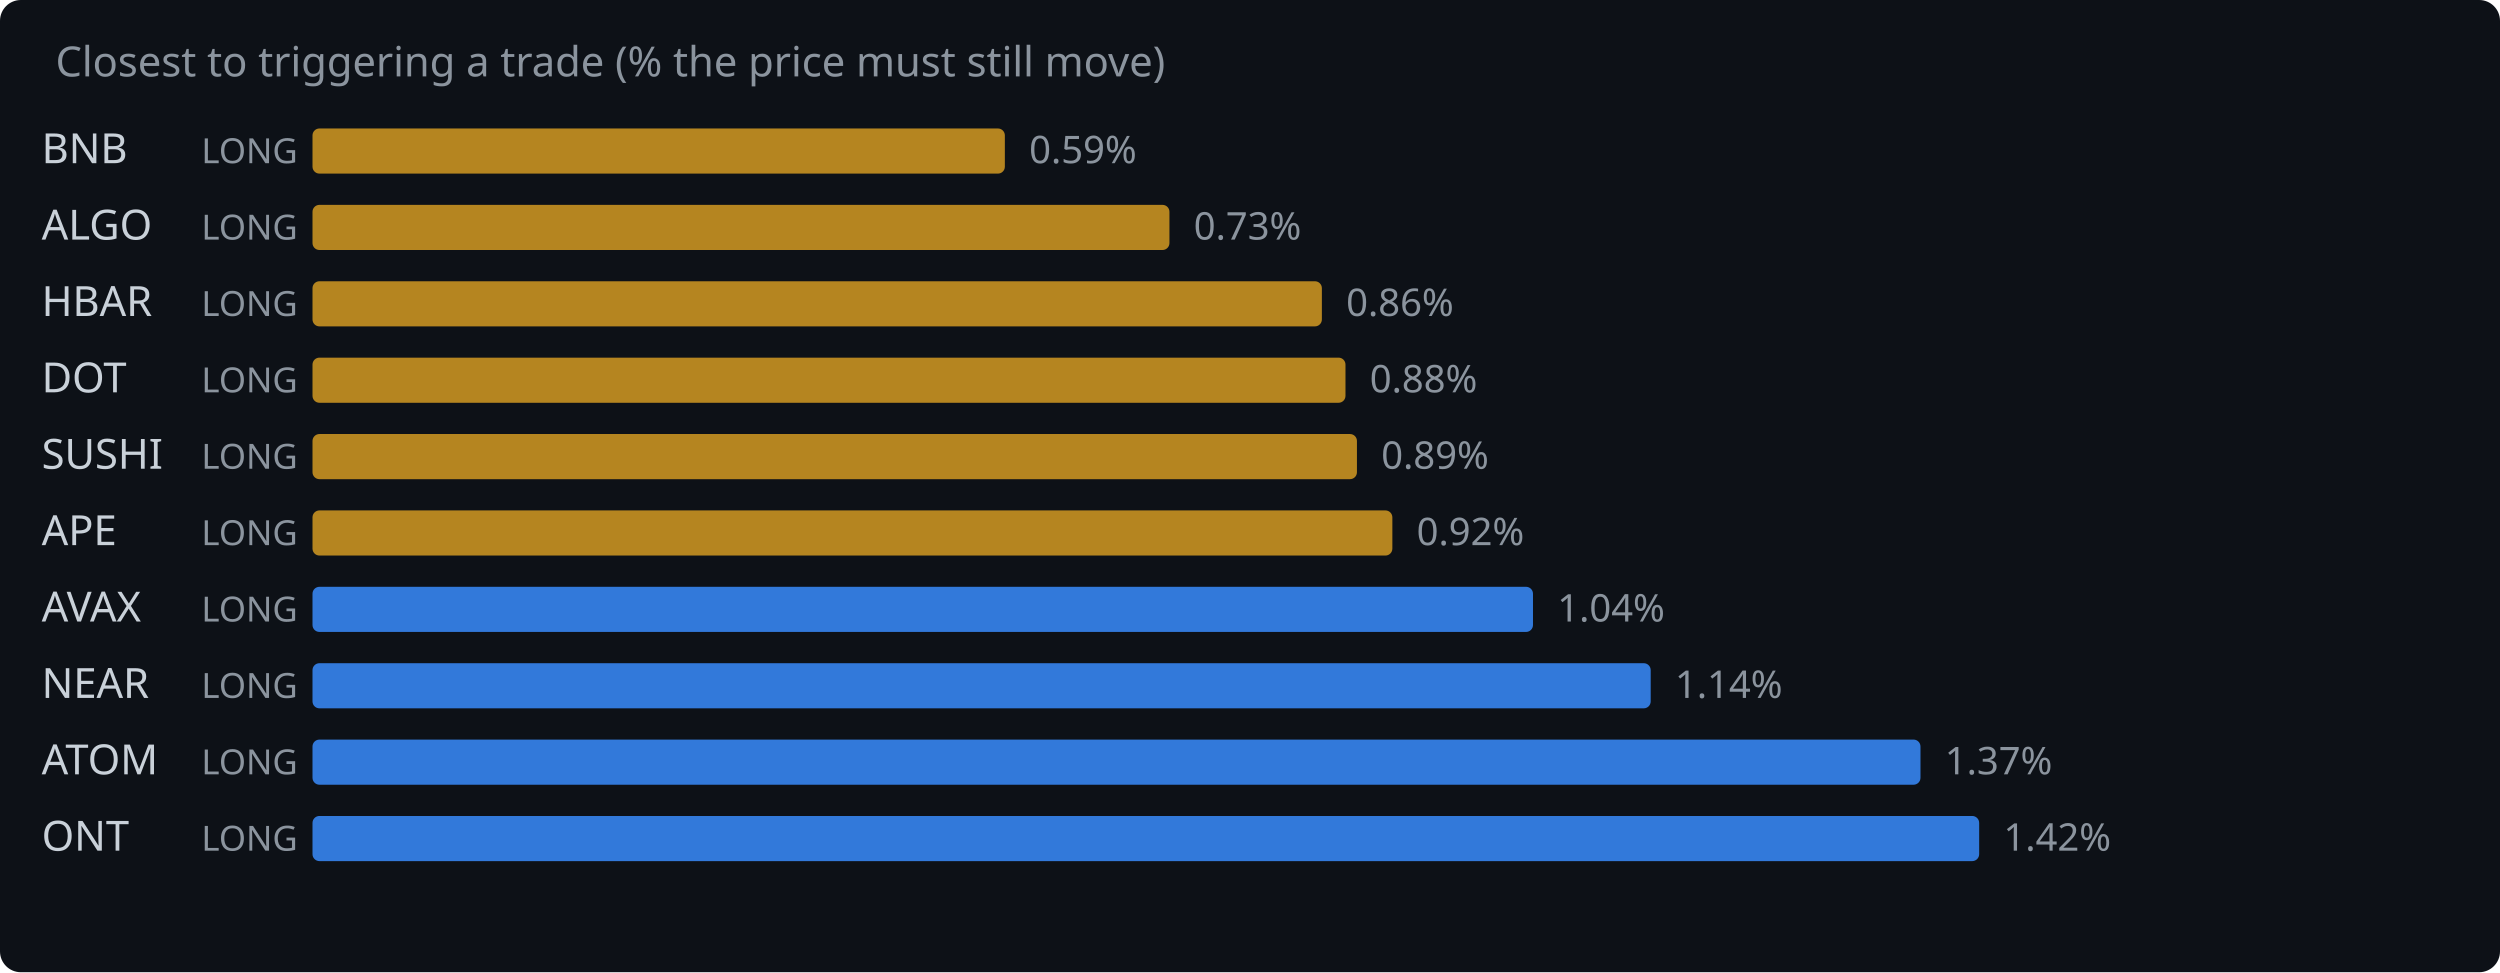
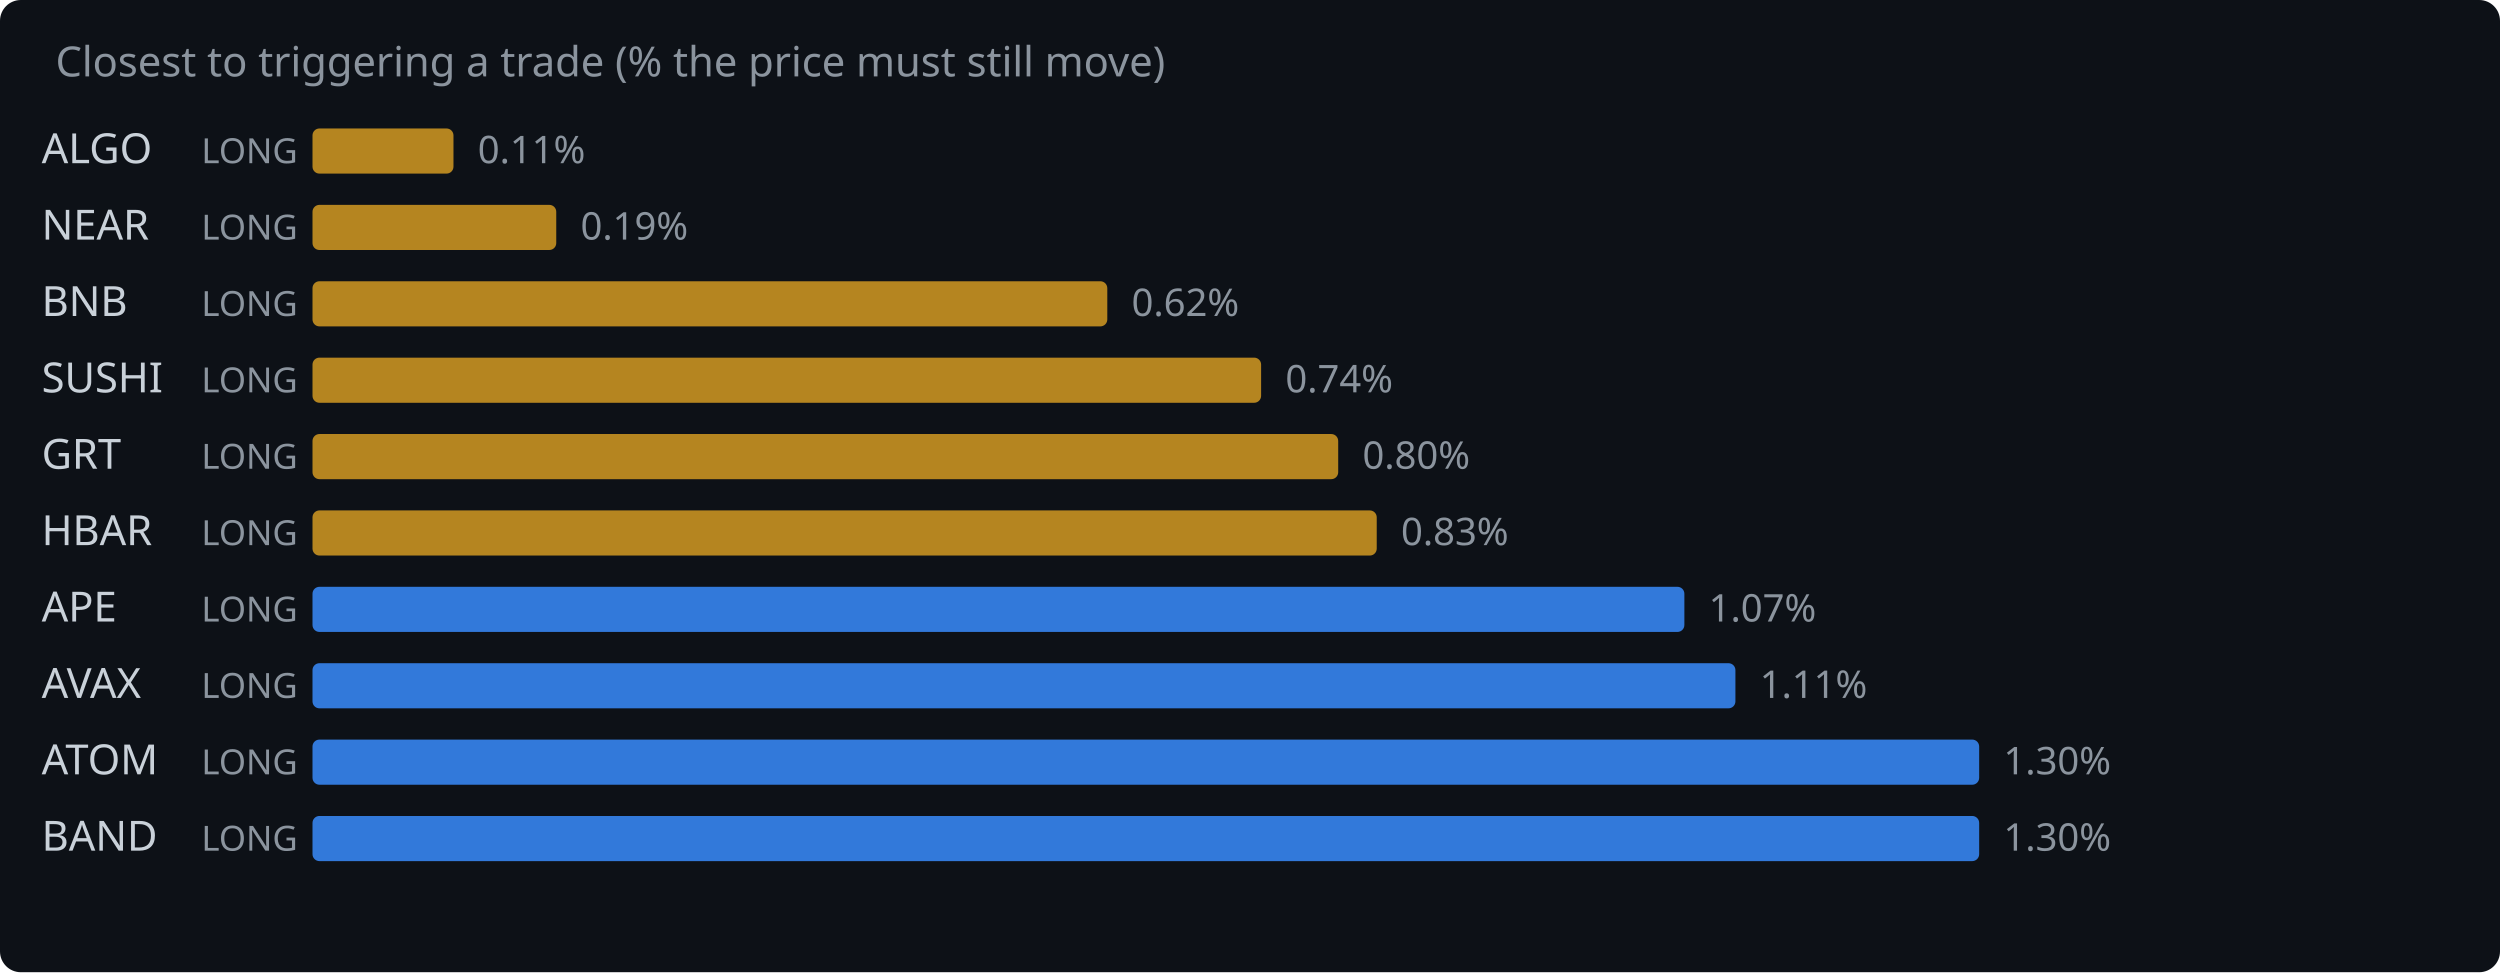
<svg xmlns="http://www.w3.org/2000/svg" width="720" height="280" viewBox="0 0 720 280">
  <rect width="720" height="280" fill="#0d1117" rx="6" />
  <text x="16" y="22" fill="#8b949e" font-family="system-ui,sans-serif" font-size="12">Closest to triggering a trade (% the price must still move)</text>
-   <text x="12" y="47" fill="#c9d1d9" font-family="system-ui,sans-serif" font-size="12">BNB</text>
+   <text x="12" y="47" fill="#c9d1d9" font-family="system-ui,sans-serif" font-size="12">ALGO</text>
  <text x="58" y="47" fill="#8b949e" font-family="system-ui,sans-serif" font-size="10">LONG</text>
-   <rect x="90" y="37" width="199.4" height="13" rx="2" fill="#d29922" opacity="0.85" />
-   <text x="296.4" y="47" fill="#8b949e" font-family="system-ui,sans-serif" font-size="11">0.59%</text>
-   <text x="12" y="69" fill="#c9d1d9" font-family="system-ui,sans-serif" font-size="12">ALGO</text>
+   <rect x="90" y="37" width="40.6" height="13" rx="2" fill="#d29922" opacity="0.85" />
+   <text x="137.6" y="47" fill="#8b949e" font-family="system-ui,sans-serif" font-size="11">0.11%</text>
+   <text x="12" y="69" fill="#c9d1d9" font-family="system-ui,sans-serif" font-size="12">NEAR</text>
  <text x="58" y="69" fill="#8b949e" font-family="system-ui,sans-serif" font-size="10">LONG</text>
-   <rect x="90" y="59" width="246.8" height="13" rx="2" fill="#d29922" opacity="0.85" />
-   <text x="343.8" y="69" fill="#8b949e" font-family="system-ui,sans-serif" font-size="11">0.73%</text>
-   <text x="12" y="91" fill="#c9d1d9" font-family="system-ui,sans-serif" font-size="12">HBAR</text>
+   <rect x="90" y="59" width="70.2" height="13" rx="2" fill="#d29922" opacity="0.85" />
+   <text x="167.2" y="69" fill="#8b949e" font-family="system-ui,sans-serif" font-size="11">0.19%</text>
+   <text x="12" y="91" fill="#c9d1d9" font-family="system-ui,sans-serif" font-size="12">BNB</text>
  <text x="58" y="91" fill="#8b949e" font-family="system-ui,sans-serif" font-size="10">LONG</text>
-   <rect x="90" y="81" width="290.7" height="13" rx="2" fill="#d29922" opacity="0.85" />
-   <text x="387.7" y="91" fill="#8b949e" font-family="system-ui,sans-serif" font-size="11">0.86%</text>
-   <text x="12" y="113" fill="#c9d1d9" font-family="system-ui,sans-serif" font-size="12">DOT</text>
+   <rect x="90" y="81" width="228.9" height="13" rx="2" fill="#d29922" opacity="0.85" />
+   <text x="325.9" y="91" fill="#8b949e" font-family="system-ui,sans-serif" font-size="11">0.62%</text>
+   <text x="12" y="113" fill="#c9d1d9" font-family="system-ui,sans-serif" font-size="12">SUSHI</text>
  <text x="58" y="113" fill="#8b949e" font-family="system-ui,sans-serif" font-size="10">LONG</text>
-   <rect x="90" y="103" width="297.5" height="13" rx="2" fill="#d29922" opacity="0.85" />
-   <text x="394.5" y="113" fill="#8b949e" font-family="system-ui,sans-serif" font-size="11">0.88%</text>
-   <text x="12" y="135" fill="#c9d1d9" font-family="system-ui,sans-serif" font-size="12">SUSHI</text>
+   <rect x="90" y="103" width="273.2" height="13" rx="2" fill="#d29922" opacity="0.85" />
+   <text x="370.2" y="113" fill="#8b949e" font-family="system-ui,sans-serif" font-size="11">0.74%</text>
+   <text x="12" y="135" fill="#c9d1d9" font-family="system-ui,sans-serif" font-size="12">GRT</text>
  <text x="58" y="135" fill="#8b949e" font-family="system-ui,sans-serif" font-size="10">LONG</text>
-   <rect x="90" y="125" width="300.8" height="13" rx="2" fill="#d29922" opacity="0.85" />
-   <text x="397.8" y="135" fill="#8b949e" font-family="system-ui,sans-serif" font-size="11">0.89%</text>
-   <text x="12" y="157" fill="#c9d1d9" font-family="system-ui,sans-serif" font-size="12">APE</text>
+   <rect x="90" y="125" width="295.4" height="13" rx="2" fill="#d29922" opacity="0.85" />
+   <text x="392.4" y="135" fill="#8b949e" font-family="system-ui,sans-serif" font-size="11">0.80%</text>
+   <text x="12" y="157" fill="#c9d1d9" font-family="system-ui,sans-serif" font-size="12">HBAR</text>
  <text x="58" y="157" fill="#8b949e" font-family="system-ui,sans-serif" font-size="10">LONG</text>
-   <rect x="90" y="147" width="311.0" height="13" rx="2" fill="#d29922" opacity="0.85" />
-   <text x="408.0" y="157" fill="#8b949e" font-family="system-ui,sans-serif" font-size="11">0.92%</text>
-   <text x="12" y="179" fill="#c9d1d9" font-family="system-ui,sans-serif" font-size="12">AVAX</text>
+   <rect x="90" y="147" width="306.5" height="13" rx="2" fill="#d29922" opacity="0.85" />
+   <text x="403.5" y="157" fill="#8b949e" font-family="system-ui,sans-serif" font-size="11">0.83%</text>
+   <text x="12" y="179" fill="#c9d1d9" font-family="system-ui,sans-serif" font-size="12">APE</text>
  <text x="58" y="179" fill="#8b949e" font-family="system-ui,sans-serif" font-size="10">LONG</text>
-   <rect x="90" y="169" width="351.5" height="13" rx="2" fill="#388bfd" opacity="0.85" />
-   <text x="448.5" y="179" fill="#8b949e" font-family="system-ui,sans-serif" font-size="11">1.04%</text>
-   <text x="12" y="201" fill="#c9d1d9" font-family="system-ui,sans-serif" font-size="12">NEAR</text>
+   <rect x="90" y="169" width="395.1" height="13" rx="2" fill="#388bfd" opacity="0.85" />
+   <text x="492.1" y="179" fill="#8b949e" font-family="system-ui,sans-serif" font-size="11">1.07%</text>
+   <text x="12" y="201" fill="#c9d1d9" font-family="system-ui,sans-serif" font-size="12">AVAX</text>
  <text x="58" y="201" fill="#8b949e" font-family="system-ui,sans-serif" font-size="10">LONG</text>
-   <rect x="90" y="191" width="385.4" height="13" rx="2" fill="#388bfd" opacity="0.85" />
-   <text x="482.4" y="201" fill="#8b949e" font-family="system-ui,sans-serif" font-size="11">1.14%</text>
+   <rect x="90" y="191" width="409.8" height="13" rx="2" fill="#388bfd" opacity="0.85" />
+   <text x="506.8" y="201" fill="#8b949e" font-family="system-ui,sans-serif" font-size="11">1.11%</text>
  <text x="12" y="223" fill="#c9d1d9" font-family="system-ui,sans-serif" font-size="12">ATOM</text>
  <text x="58" y="223" fill="#8b949e" font-family="system-ui,sans-serif" font-size="10">LONG</text>
-   <rect x="90" y="213" width="463.1" height="13" rx="2" fill="#388bfd" opacity="0.85" />
-   <text x="560.1" y="223" fill="#8b949e" font-family="system-ui,sans-serif" font-size="11">1.37%</text>
-   <text x="12" y="245" fill="#c9d1d9" font-family="system-ui,sans-serif" font-size="12">ONT</text>
+   <rect x="90" y="213" width="480.0" height="13" rx="2" fill="#388bfd" opacity="0.85" />
+   <text x="577.0" y="223" fill="#8b949e" font-family="system-ui,sans-serif" font-size="11">1.30%</text>
+   <text x="12" y="245" fill="#c9d1d9" font-family="system-ui,sans-serif" font-size="12">BAND</text>
  <text x="58" y="245" fill="#8b949e" font-family="system-ui,sans-serif" font-size="10">LONG</text>
  <rect x="90" y="235" width="480.0" height="13" rx="2" fill="#388bfd" opacity="0.85" />
-   <text x="577.0" y="245" fill="#8b949e" font-family="system-ui,sans-serif" font-size="11">1.42%</text>
+   <text x="577.0" y="245" fill="#8b949e" font-family="system-ui,sans-serif" font-size="11">1.30%</text>
</svg>
